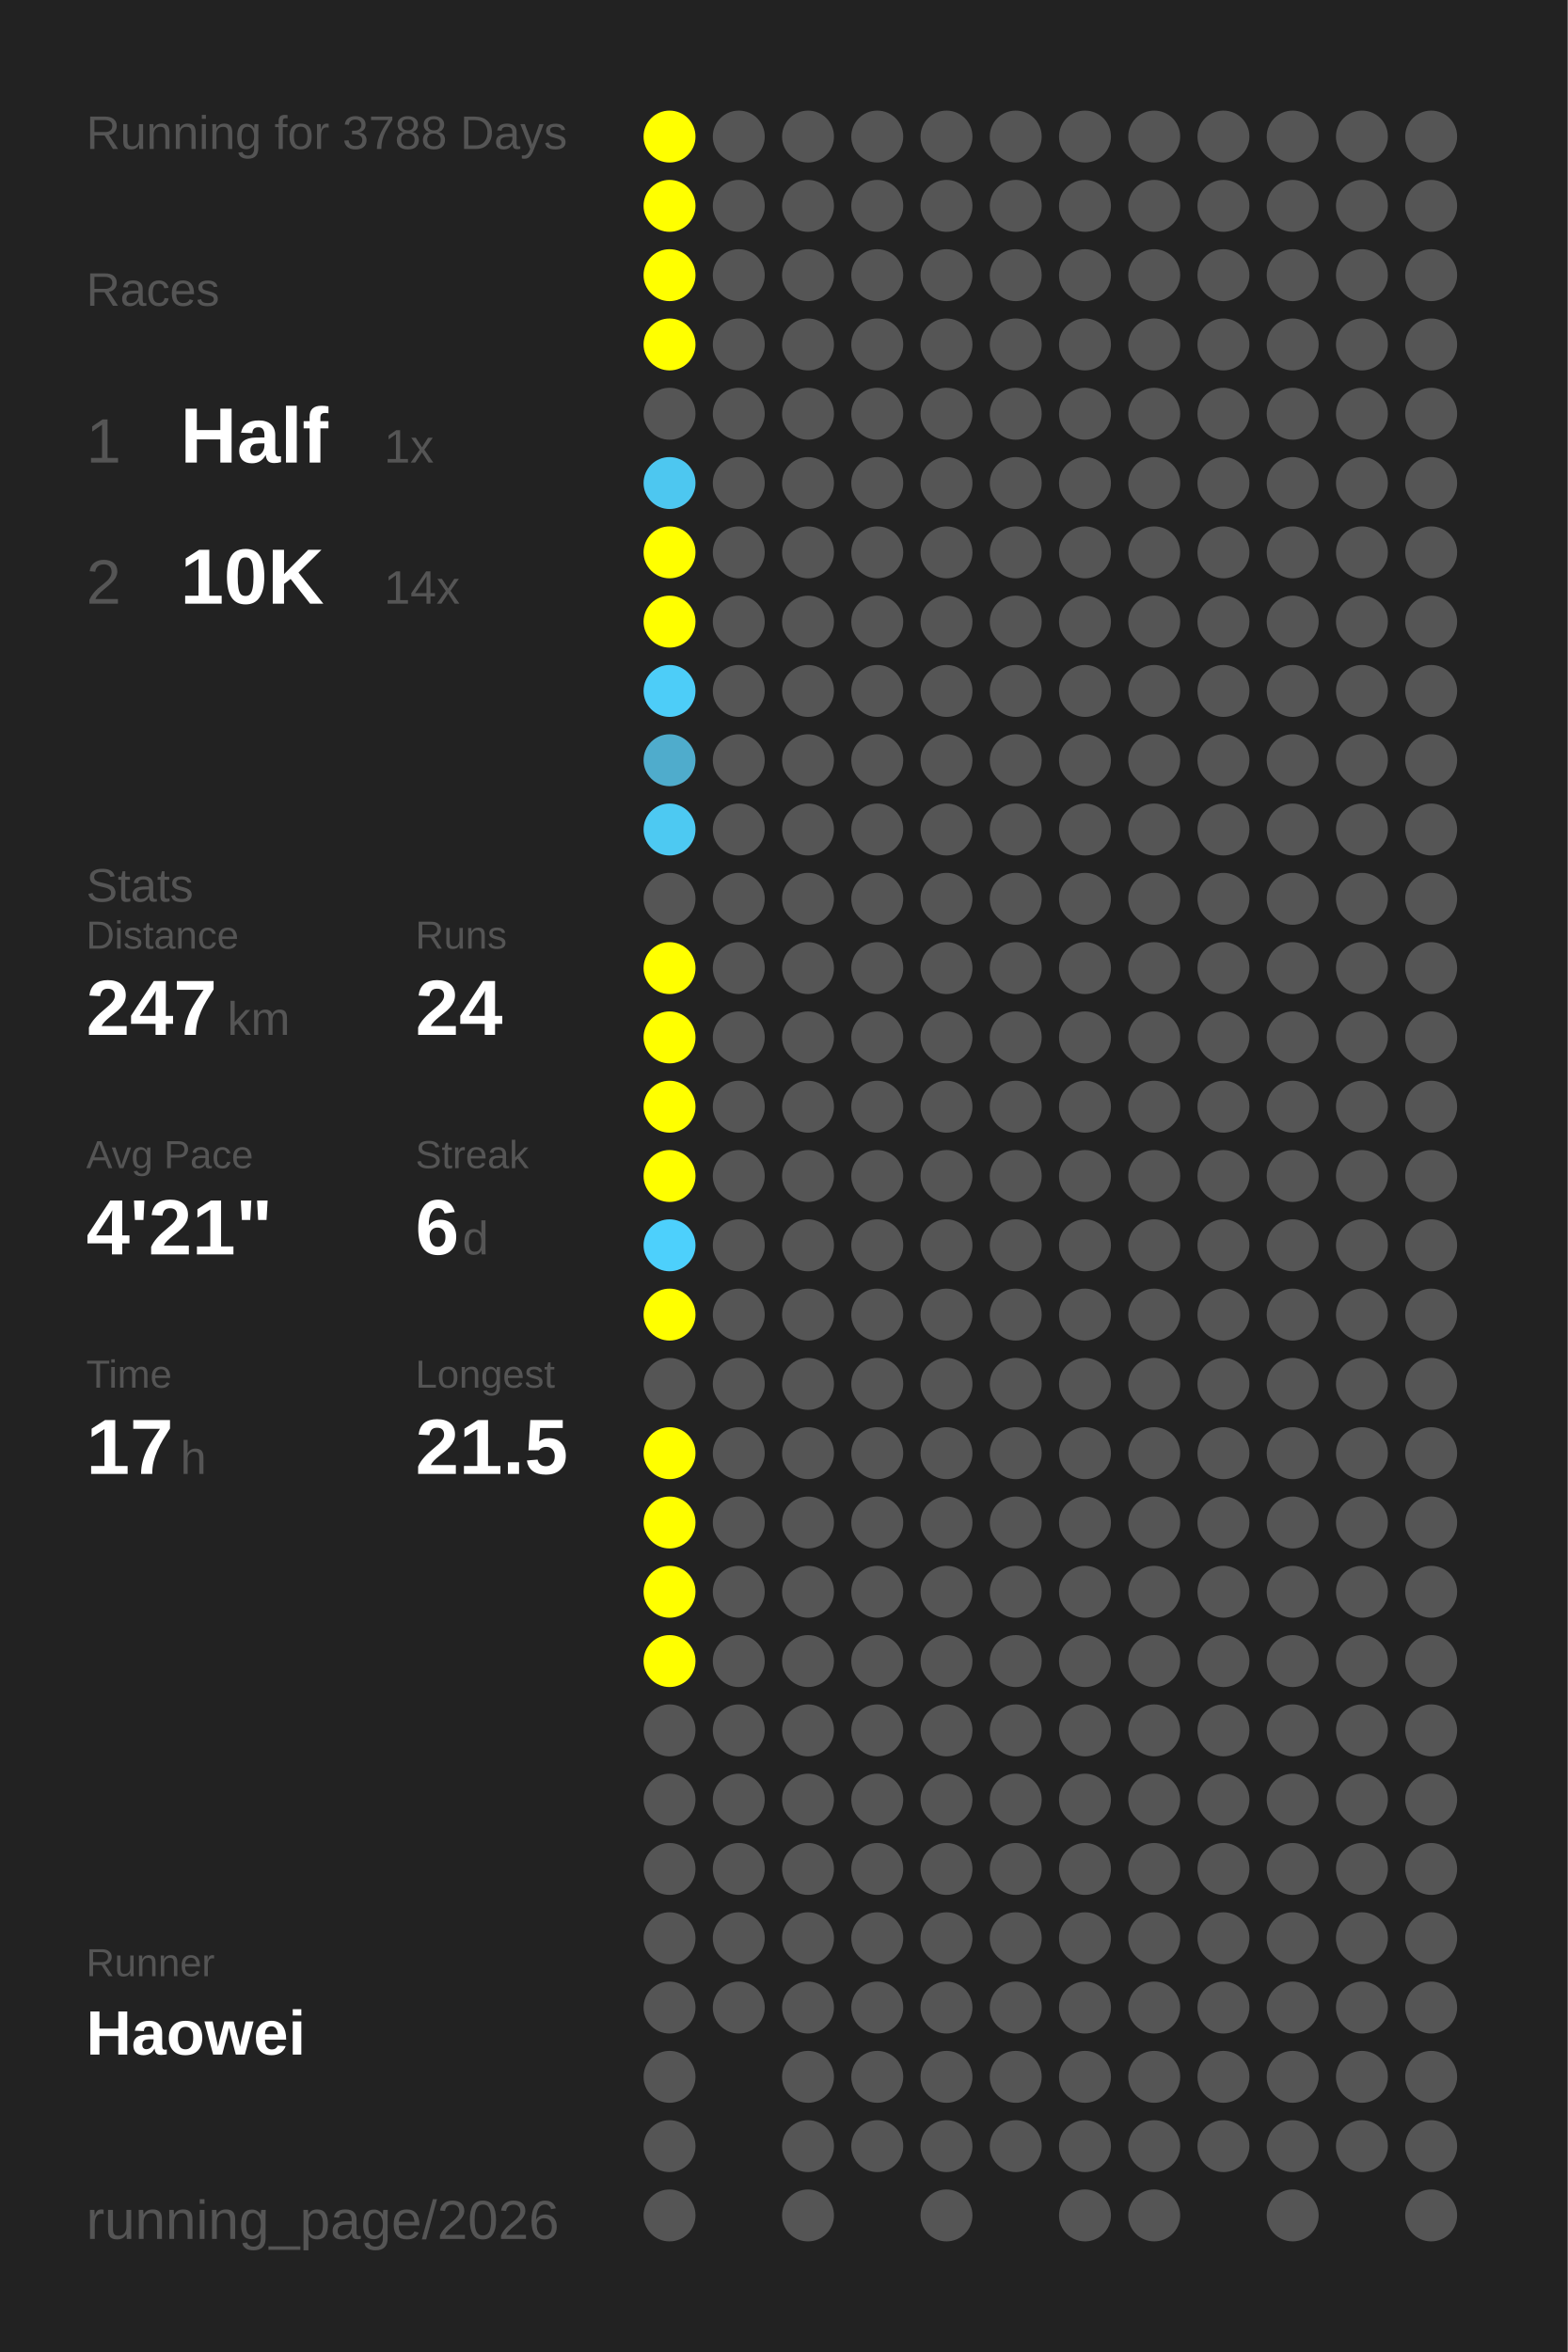
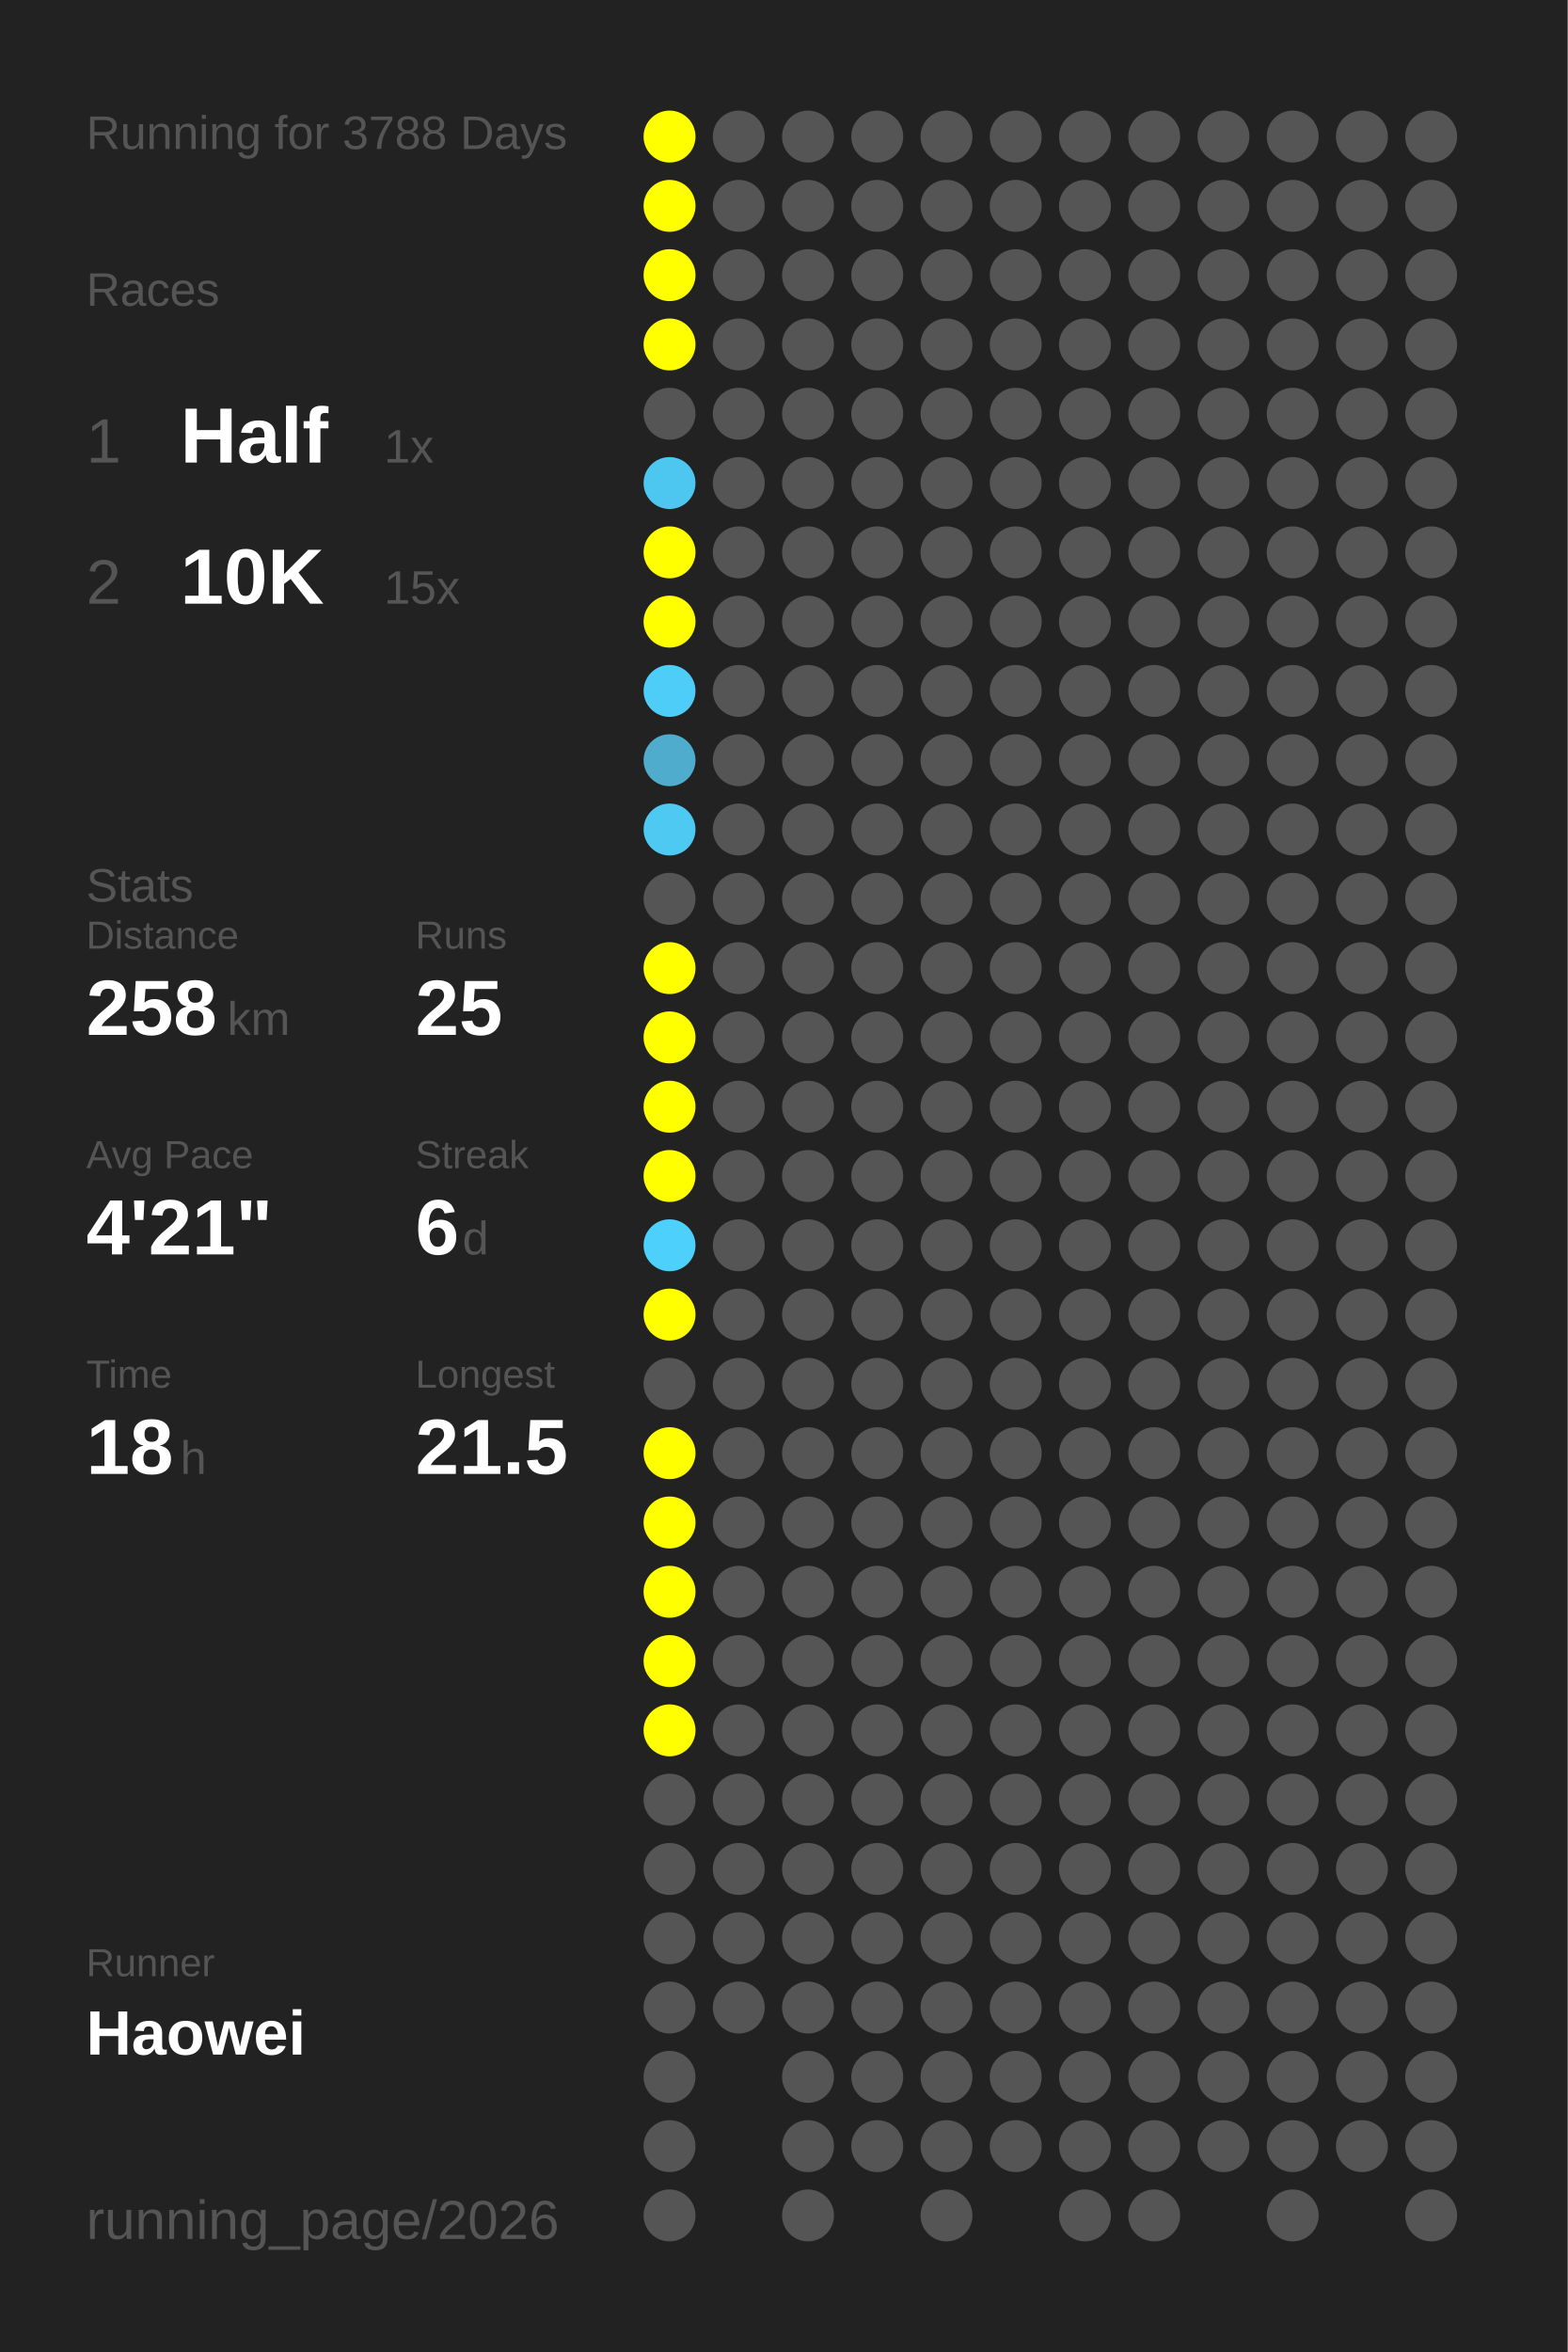
<svg xmlns="http://www.w3.org/2000/svg" baseProfile="full" height="300mm" version="1.1" viewBox="0,0,200,300" width="200mm">
  <defs />
  <rect fill="#222222" height="300" width="200" x="0" y="0" />
  <text fill="#555555" style="font-size:6px; font-family:Arial;" x="11" y="19">Running for 3788 Days</text>
  <text fill="#555555" style="font-size:6px; font-family:Arial;" x="11" y="39">Races</text>
  <text fill="#555555" style="font-size:8px; font-family:Arial;" x="11" y="59">1</text>
  <text fill="#FFFFFF" style="font-size:10px; font-family:Arial; font-weight:bold;" x="23" y="59">Half</text>
  <text fill="#555555" style="font-size:6px; font-family:Arial;" x="49" y="59">1x</text>
  <text fill="#555555" style="font-size:8px; font-family:Arial;" x="11" y="77">2</text>
  <text fill="#FFFFFF" style="font-size:10px; font-family:Arial; font-weight:bold;" x="23" y="77">10K</text>
-   <text fill="#555555" style="font-size:6px; font-family:Arial;" x="49" y="77">14x</text>
+   <text fill="#555555" style="font-size:6px; font-family:Arial;" x="49" y="77">15x</text>
  <text fill="#555555" style="font-size:6px; font-family:Arial;" x="11" y="115">Stats</text>
  <text fill="#555555" style="font-size:5px; font-family:Arial;" x="11" y="121">Distance</text>
-   <text fill="#FFFFFF" style="font-size:10px; font-family:Arial; font-weight:bold;" x="11" y="132">247</text>
+   <text fill="#FFFFFF" style="font-size:10px; font-family:Arial; font-weight:bold;" x="11" y="132">258</text>
  <text fill="#555555" style="font-size:6px; font-family:Arial;" x="29" y="132">km</text>
  <text fill="#555555" style="font-size:5px; font-family:Arial;" x="53" y="121">Runs</text>
-   <text fill="#FFFFFF" style="font-size:10px; font-family:Arial; font-weight:bold;" x="53" y="132">24</text>
+   <text fill="#FFFFFF" style="font-size:10px; font-family:Arial; font-weight:bold;" x="53" y="132">25</text>
  <text fill="#555555" style="font-size:5px; font-family:Arial;" x="11" y="149">Avg Pace</text>
  <text fill="#FFFFFF" style="font-size:10px; font-family:Arial; font-weight:bold;" x="11" y="160">4'21"</text>
  <text fill="#555555" style="font-size:5px; font-family:Arial;" x="53" y="149">Streak</text>
  <text fill="#FFFFFF" style="font-size:10px; font-family:Arial; font-weight:bold;" x="53" y="160">6</text>
  <text fill="#555555" style="font-size:6px; font-family:Arial;" x="59" y="160">d</text>
  <text fill="#555555" style="font-size:5px; font-family:Arial;" x="11" y="177">Time</text>
-   <text fill="#FFFFFF" style="font-size:10px; font-family:Arial; font-weight:bold;" x="11" y="188">17</text>
+   <text fill="#FFFFFF" style="font-size:10px; font-family:Arial; font-weight:bold;" x="11" y="188">18</text>
  <text fill="#555555" style="font-size:6px; font-family:Arial;" x="23" y="188">h</text>
  <text fill="#555555" style="font-size:5px; font-family:Arial;" x="53" y="177">Longest</text>
  <text fill="#FFFFFF" style="font-size:10px; font-family:Arial; font-weight:bold;" x="53" y="188">21.5</text>
  <text fill="#555555" style="font-size:5px; font-family:Arial;" x="11" y="252.065">Runner</text>
  <text fill="#FFFFFF" style="font-size:8px; font-family:Arial; font-weight:bold;" x="11" y="262.065">Haowei</text>
  <text fill="#555555" style="font-size:7px; font-family:Arial;" x="11" y="285.581">running_page/2026</text>
  <circle cx="85.417" cy="17.419" fill="#FFFF00" r="3.312" />
  <circle cx="85.417" cy="26.258" fill="#FFFF00" r="3.312" />
  <circle cx="85.417" cy="35.097" fill="#FFFF00" r="3.312" />
  <circle cx="85.417" cy="43.935" fill="#FFFF00" r="3.312" />
  <circle cx="85.417" cy="52.774" fill="#555555" r="3.312" />
  <circle cx="85.417" cy="61.613" fill="#4dc7f0" r="3.312" />
  <circle cx="85.417" cy="70.452" fill="#FFFF00" r="3.312" />
  <circle cx="85.417" cy="79.29" fill="#FFFF00" r="3.312" />
  <circle cx="85.417" cy="88.129" fill="#4dcdf8" r="3.312" />
  <circle cx="85.417" cy="96.968" fill="#4faccc" r="3.312" />
  <circle cx="85.417" cy="105.806" fill="#4dc9f2" r="3.312" />
  <circle cx="85.417" cy="114.645" fill="#555555" r="3.312" />
  <circle cx="85.417" cy="123.484" fill="#FFFF00" r="3.312" />
  <circle cx="85.417" cy="132.323" fill="#FFFF00" r="3.312" />
  <circle cx="85.417" cy="141.161" fill="#FFFF00" r="3.312" />
  <circle cx="85.417" cy="150" fill="#FFFF00" r="3.312" />
  <circle cx="85.417" cy="158.839" fill="#4dd0fc" r="3.312" />
  <circle cx="85.417" cy="167.677" fill="#FFFF00" r="3.312" />
  <circle cx="85.417" cy="176.516" fill="#555555" r="3.312" />
  <circle cx="85.417" cy="185.355" fill="#FFFF00" r="3.312" />
  <circle cx="85.417" cy="194.194" fill="#FFFF00" r="3.312" />
  <circle cx="85.417" cy="203.032" fill="#FFFF00" r="3.312" />
  <circle cx="85.417" cy="211.871" fill="#FFFF00" r="3.312" />
-   <circle cx="85.417" cy="220.71" fill="#555555" r="3.312" />
+   <circle cx="85.417" cy="220.71" fill="#FFFF00" r="3.312" />
  <circle cx="85.417" cy="229.548" fill="#555555" r="3.312" />
  <circle cx="85.417" cy="238.387" fill="#555555" r="3.312" />
  <circle cx="85.417" cy="247.226" fill="#555555" r="3.312" />
  <circle cx="85.417" cy="256.065" fill="#555555" r="3.312" />
  <circle cx="85.417" cy="264.903" fill="#555555" r="3.312" />
  <circle cx="85.417" cy="273.742" fill="#555555" r="3.312" />
  <circle cx="85.417" cy="282.581" fill="#555555" r="3.312" />
  <circle cx="94.25" cy="17.419" fill="#555555" r="3.312" />
  <circle cx="94.25" cy="26.258" fill="#555555" r="3.312" />
  <circle cx="94.25" cy="35.097" fill="#555555" r="3.312" />
  <circle cx="94.25" cy="43.935" fill="#555555" r="3.312" />
  <circle cx="94.25" cy="52.774" fill="#555555" r="3.312" />
  <circle cx="94.25" cy="61.613" fill="#555555" r="3.312" />
  <circle cx="94.25" cy="70.452" fill="#555555" r="3.312" />
  <circle cx="94.25" cy="79.29" fill="#555555" r="3.312" />
  <circle cx="94.25" cy="88.129" fill="#555555" r="3.312" />
  <circle cx="94.25" cy="96.968" fill="#555555" r="3.312" />
  <circle cx="94.25" cy="105.806" fill="#555555" r="3.312" />
  <circle cx="94.25" cy="114.645" fill="#555555" r="3.312" />
  <circle cx="94.25" cy="123.484" fill="#555555" r="3.312" />
  <circle cx="94.25" cy="132.323" fill="#555555" r="3.312" />
  <circle cx="94.25" cy="141.161" fill="#555555" r="3.312" />
  <circle cx="94.25" cy="150" fill="#555555" r="3.312" />
  <circle cx="94.25" cy="158.839" fill="#555555" r="3.312" />
  <circle cx="94.25" cy="167.677" fill="#555555" r="3.312" />
  <circle cx="94.25" cy="176.516" fill="#555555" r="3.312" />
  <circle cx="94.25" cy="185.355" fill="#555555" r="3.312" />
  <circle cx="94.25" cy="194.194" fill="#555555" r="3.312" />
  <circle cx="94.25" cy="203.032" fill="#555555" r="3.312" />
  <circle cx="94.25" cy="211.871" fill="#555555" r="3.312" />
  <circle cx="94.25" cy="220.71" fill="#555555" r="3.312" />
  <circle cx="94.25" cy="229.548" fill="#555555" r="3.312" />
  <circle cx="94.25" cy="238.387" fill="#555555" r="3.312" />
  <circle cx="94.25" cy="247.226" fill="#555555" r="3.312" />
  <circle cx="94.25" cy="256.065" fill="#555555" r="3.312" />
  <circle cx="103.083" cy="17.419" fill="#555555" r="3.312" />
  <circle cx="103.083" cy="26.258" fill="#555555" r="3.312" />
  <circle cx="103.083" cy="35.097" fill="#555555" r="3.312" />
  <circle cx="103.083" cy="43.935" fill="#555555" r="3.312" />
  <circle cx="103.083" cy="52.774" fill="#555555" r="3.312" />
  <circle cx="103.083" cy="61.613" fill="#555555" r="3.312" />
  <circle cx="103.083" cy="70.452" fill="#555555" r="3.312" />
  <circle cx="103.083" cy="79.29" fill="#555555" r="3.312" />
  <circle cx="103.083" cy="88.129" fill="#555555" r="3.312" />
  <circle cx="103.083" cy="96.968" fill="#555555" r="3.312" />
  <circle cx="103.083" cy="105.806" fill="#555555" r="3.312" />
  <circle cx="103.083" cy="114.645" fill="#555555" r="3.312" />
  <circle cx="103.083" cy="123.484" fill="#555555" r="3.312" />
  <circle cx="103.083" cy="132.323" fill="#555555" r="3.312" />
  <circle cx="103.083" cy="141.161" fill="#555555" r="3.312" />
  <circle cx="103.083" cy="150" fill="#555555" r="3.312" />
  <circle cx="103.083" cy="158.839" fill="#555555" r="3.312" />
  <circle cx="103.083" cy="167.677" fill="#555555" r="3.312" />
  <circle cx="103.083" cy="176.516" fill="#555555" r="3.312" />
  <circle cx="103.083" cy="185.355" fill="#555555" r="3.312" />
  <circle cx="103.083" cy="194.194" fill="#555555" r="3.312" />
  <circle cx="103.083" cy="203.032" fill="#555555" r="3.312" />
  <circle cx="103.083" cy="211.871" fill="#555555" r="3.312" />
  <circle cx="103.083" cy="220.71" fill="#555555" r="3.312" />
  <circle cx="103.083" cy="229.548" fill="#555555" r="3.312" />
  <circle cx="103.083" cy="238.387" fill="#555555" r="3.312" />
  <circle cx="103.083" cy="247.226" fill="#555555" r="3.312" />
  <circle cx="103.083" cy="256.065" fill="#555555" r="3.312" />
  <circle cx="103.083" cy="264.903" fill="#555555" r="3.312" />
  <circle cx="103.083" cy="273.742" fill="#555555" r="3.312" />
  <circle cx="103.083" cy="282.581" fill="#555555" r="3.312" />
  <circle cx="111.917" cy="17.419" fill="#555555" r="3.312" />
  <circle cx="111.917" cy="26.258" fill="#555555" r="3.312" />
  <circle cx="111.917" cy="35.097" fill="#555555" r="3.312" />
  <circle cx="111.917" cy="43.935" fill="#555555" r="3.312" />
  <circle cx="111.917" cy="52.774" fill="#555555" r="3.312" />
  <circle cx="111.917" cy="61.613" fill="#555555" r="3.312" />
  <circle cx="111.917" cy="70.452" fill="#555555" r="3.312" />
  <circle cx="111.917" cy="79.29" fill="#555555" r="3.312" />
  <circle cx="111.917" cy="88.129" fill="#555555" r="3.312" />
  <circle cx="111.917" cy="96.968" fill="#555555" r="3.312" />
  <circle cx="111.917" cy="105.806" fill="#555555" r="3.312" />
  <circle cx="111.917" cy="114.645" fill="#555555" r="3.312" />
  <circle cx="111.917" cy="123.484" fill="#555555" r="3.312" />
  <circle cx="111.917" cy="132.323" fill="#555555" r="3.312" />
  <circle cx="111.917" cy="141.161" fill="#555555" r="3.312" />
  <circle cx="111.917" cy="150" fill="#555555" r="3.312" />
  <circle cx="111.917" cy="158.839" fill="#555555" r="3.312" />
  <circle cx="111.917" cy="167.677" fill="#555555" r="3.312" />
  <circle cx="111.917" cy="176.516" fill="#555555" r="3.312" />
  <circle cx="111.917" cy="185.355" fill="#555555" r="3.312" />
  <circle cx="111.917" cy="194.194" fill="#555555" r="3.312" />
  <circle cx="111.917" cy="203.032" fill="#555555" r="3.312" />
  <circle cx="111.917" cy="211.871" fill="#555555" r="3.312" />
  <circle cx="111.917" cy="220.71" fill="#555555" r="3.312" />
  <circle cx="111.917" cy="229.548" fill="#555555" r="3.312" />
  <circle cx="111.917" cy="238.387" fill="#555555" r="3.312" />
  <circle cx="111.917" cy="247.226" fill="#555555" r="3.312" />
  <circle cx="111.917" cy="256.065" fill="#555555" r="3.312" />
  <circle cx="111.917" cy="264.903" fill="#555555" r="3.312" />
  <circle cx="111.917" cy="273.742" fill="#555555" r="3.312" />
  <circle cx="120.75" cy="17.419" fill="#555555" r="3.312" />
  <circle cx="120.75" cy="26.258" fill="#555555" r="3.312" />
  <circle cx="120.75" cy="35.097" fill="#555555" r="3.312" />
  <circle cx="120.75" cy="43.935" fill="#555555" r="3.312" />
  <circle cx="120.75" cy="52.774" fill="#555555" r="3.312" />
  <circle cx="120.75" cy="61.613" fill="#555555" r="3.312" />
  <circle cx="120.75" cy="70.452" fill="#555555" r="3.312" />
  <circle cx="120.75" cy="79.29" fill="#555555" r="3.312" />
  <circle cx="120.75" cy="88.129" fill="#555555" r="3.312" />
  <circle cx="120.75" cy="96.968" fill="#555555" r="3.312" />
  <circle cx="120.75" cy="105.806" fill="#555555" r="3.312" />
  <circle cx="120.75" cy="114.645" fill="#555555" r="3.312" />
  <circle cx="120.75" cy="123.484" fill="#555555" r="3.312" />
  <circle cx="120.75" cy="132.323" fill="#555555" r="3.312" />
  <circle cx="120.75" cy="141.161" fill="#555555" r="3.312" />
  <circle cx="120.75" cy="150" fill="#555555" r="3.312" />
  <circle cx="120.75" cy="158.839" fill="#555555" r="3.312" />
  <circle cx="120.75" cy="167.677" fill="#555555" r="3.312" />
  <circle cx="120.75" cy="176.516" fill="#555555" r="3.312" />
  <circle cx="120.75" cy="185.355" fill="#555555" r="3.312" />
  <circle cx="120.75" cy="194.194" fill="#555555" r="3.312" />
  <circle cx="120.75" cy="203.032" fill="#555555" r="3.312" />
  <circle cx="120.75" cy="211.871" fill="#555555" r="3.312" />
  <circle cx="120.75" cy="220.71" fill="#555555" r="3.312" />
  <circle cx="120.75" cy="229.548" fill="#555555" r="3.312" />
  <circle cx="120.75" cy="238.387" fill="#555555" r="3.312" />
  <circle cx="120.75" cy="247.226" fill="#555555" r="3.312" />
  <circle cx="120.75" cy="256.065" fill="#555555" r="3.312" />
  <circle cx="120.75" cy="264.903" fill="#555555" r="3.312" />
  <circle cx="120.75" cy="273.742" fill="#555555" r="3.312" />
  <circle cx="120.75" cy="282.581" fill="#555555" r="3.312" />
  <circle cx="129.583" cy="17.419" fill="#555555" r="3.312" />
  <circle cx="129.583" cy="26.258" fill="#555555" r="3.312" />
  <circle cx="129.583" cy="35.097" fill="#555555" r="3.312" />
  <circle cx="129.583" cy="43.935" fill="#555555" r="3.312" />
  <circle cx="129.583" cy="52.774" fill="#555555" r="3.312" />
  <circle cx="129.583" cy="61.613" fill="#555555" r="3.312" />
  <circle cx="129.583" cy="70.452" fill="#555555" r="3.312" />
  <circle cx="129.583" cy="79.29" fill="#555555" r="3.312" />
  <circle cx="129.583" cy="88.129" fill="#555555" r="3.312" />
  <circle cx="129.583" cy="96.968" fill="#555555" r="3.312" />
  <circle cx="129.583" cy="105.806" fill="#555555" r="3.312" />
  <circle cx="129.583" cy="114.645" fill="#555555" r="3.312" />
  <circle cx="129.583" cy="123.484" fill="#555555" r="3.312" />
  <circle cx="129.583" cy="132.323" fill="#555555" r="3.312" />
  <circle cx="129.583" cy="141.161" fill="#555555" r="3.312" />
  <circle cx="129.583" cy="150" fill="#555555" r="3.312" />
  <circle cx="129.583" cy="158.839" fill="#555555" r="3.312" />
  <circle cx="129.583" cy="167.677" fill="#555555" r="3.312" />
  <circle cx="129.583" cy="176.516" fill="#555555" r="3.312" />
  <circle cx="129.583" cy="185.355" fill="#555555" r="3.312" />
  <circle cx="129.583" cy="194.194" fill="#555555" r="3.312" />
  <circle cx="129.583" cy="203.032" fill="#555555" r="3.312" />
  <circle cx="129.583" cy="211.871" fill="#555555" r="3.312" />
  <circle cx="129.583" cy="220.71" fill="#555555" r="3.312" />
  <circle cx="129.583" cy="229.548" fill="#555555" r="3.312" />
  <circle cx="129.583" cy="238.387" fill="#555555" r="3.312" />
  <circle cx="129.583" cy="247.226" fill="#555555" r="3.312" />
  <circle cx="129.583" cy="256.065" fill="#555555" r="3.312" />
  <circle cx="129.583" cy="264.903" fill="#555555" r="3.312" />
  <circle cx="129.583" cy="273.742" fill="#555555" r="3.312" />
  <circle cx="138.417" cy="17.419" fill="#555555" r="3.312" />
  <circle cx="138.417" cy="26.258" fill="#555555" r="3.312" />
  <circle cx="138.417" cy="35.097" fill="#555555" r="3.312" />
  <circle cx="138.417" cy="43.935" fill="#555555" r="3.312" />
  <circle cx="138.417" cy="52.774" fill="#555555" r="3.312" />
  <circle cx="138.417" cy="61.613" fill="#555555" r="3.312" />
  <circle cx="138.417" cy="70.452" fill="#555555" r="3.312" />
  <circle cx="138.417" cy="79.29" fill="#555555" r="3.312" />
  <circle cx="138.417" cy="88.129" fill="#555555" r="3.312" />
  <circle cx="138.417" cy="96.968" fill="#555555" r="3.312" />
  <circle cx="138.417" cy="105.806" fill="#555555" r="3.312" />
  <circle cx="138.417" cy="114.645" fill="#555555" r="3.312" />
  <circle cx="138.417" cy="123.484" fill="#555555" r="3.312" />
  <circle cx="138.417" cy="132.323" fill="#555555" r="3.312" />
  <circle cx="138.417" cy="141.161" fill="#555555" r="3.312" />
  <circle cx="138.417" cy="150" fill="#555555" r="3.312" />
  <circle cx="138.417" cy="158.839" fill="#555555" r="3.312" />
  <circle cx="138.417" cy="167.677" fill="#555555" r="3.312" />
  <circle cx="138.417" cy="176.516" fill="#555555" r="3.312" />
  <circle cx="138.417" cy="185.355" fill="#555555" r="3.312" />
  <circle cx="138.417" cy="194.194" fill="#555555" r="3.312" />
  <circle cx="138.417" cy="203.032" fill="#555555" r="3.312" />
  <circle cx="138.417" cy="211.871" fill="#555555" r="3.312" />
  <circle cx="138.417" cy="220.71" fill="#555555" r="3.312" />
  <circle cx="138.417" cy="229.548" fill="#555555" r="3.312" />
  <circle cx="138.417" cy="238.387" fill="#555555" r="3.312" />
  <circle cx="138.417" cy="247.226" fill="#555555" r="3.312" />
  <circle cx="138.417" cy="256.065" fill="#555555" r="3.312" />
  <circle cx="138.417" cy="264.903" fill="#555555" r="3.312" />
  <circle cx="138.417" cy="273.742" fill="#555555" r="3.312" />
  <circle cx="138.417" cy="282.581" fill="#555555" r="3.312" />
  <circle cx="147.25" cy="17.419" fill="#555555" r="3.312" />
  <circle cx="147.25" cy="26.258" fill="#555555" r="3.312" />
  <circle cx="147.25" cy="35.097" fill="#555555" r="3.312" />
  <circle cx="147.25" cy="43.935" fill="#555555" r="3.312" />
  <circle cx="147.25" cy="52.774" fill="#555555" r="3.312" />
  <circle cx="147.25" cy="61.613" fill="#555555" r="3.312" />
  <circle cx="147.25" cy="70.452" fill="#555555" r="3.312" />
  <circle cx="147.25" cy="79.29" fill="#555555" r="3.312" />
  <circle cx="147.25" cy="88.129" fill="#555555" r="3.312" />
  <circle cx="147.25" cy="96.968" fill="#555555" r="3.312" />
  <circle cx="147.25" cy="105.806" fill="#555555" r="3.312" />
  <circle cx="147.25" cy="114.645" fill="#555555" r="3.312" />
  <circle cx="147.25" cy="123.484" fill="#555555" r="3.312" />
  <circle cx="147.25" cy="132.323" fill="#555555" r="3.312" />
  <circle cx="147.25" cy="141.161" fill="#555555" r="3.312" />
  <circle cx="147.25" cy="150" fill="#555555" r="3.312" />
  <circle cx="147.25" cy="158.839" fill="#555555" r="3.312" />
  <circle cx="147.25" cy="167.677" fill="#555555" r="3.312" />
  <circle cx="147.25" cy="176.516" fill="#555555" r="3.312" />
  <circle cx="147.25" cy="185.355" fill="#555555" r="3.312" />
  <circle cx="147.25" cy="194.194" fill="#555555" r="3.312" />
  <circle cx="147.25" cy="203.032" fill="#555555" r="3.312" />
  <circle cx="147.25" cy="211.871" fill="#555555" r="3.312" />
  <circle cx="147.25" cy="220.71" fill="#555555" r="3.312" />
  <circle cx="147.25" cy="229.548" fill="#555555" r="3.312" />
  <circle cx="147.25" cy="238.387" fill="#555555" r="3.312" />
  <circle cx="147.25" cy="247.226" fill="#555555" r="3.312" />
  <circle cx="147.25" cy="256.065" fill="#555555" r="3.312" />
  <circle cx="147.25" cy="264.903" fill="#555555" r="3.312" />
  <circle cx="147.25" cy="273.742" fill="#555555" r="3.312" />
  <circle cx="147.25" cy="282.581" fill="#555555" r="3.312" />
  <circle cx="156.083" cy="17.419" fill="#555555" r="3.312" />
  <circle cx="156.083" cy="26.258" fill="#555555" r="3.312" />
  <circle cx="156.083" cy="35.097" fill="#555555" r="3.312" />
  <circle cx="156.083" cy="43.935" fill="#555555" r="3.312" />
  <circle cx="156.083" cy="52.774" fill="#555555" r="3.312" />
  <circle cx="156.083" cy="61.613" fill="#555555" r="3.312" />
  <circle cx="156.083" cy="70.452" fill="#555555" r="3.312" />
  <circle cx="156.083" cy="79.29" fill="#555555" r="3.312" />
  <circle cx="156.083" cy="88.129" fill="#555555" r="3.312" />
  <circle cx="156.083" cy="96.968" fill="#555555" r="3.312" />
  <circle cx="156.083" cy="105.806" fill="#555555" r="3.312" />
  <circle cx="156.083" cy="114.645" fill="#555555" r="3.312" />
  <circle cx="156.083" cy="123.484" fill="#555555" r="3.312" />
  <circle cx="156.083" cy="132.323" fill="#555555" r="3.312" />
  <circle cx="156.083" cy="141.161" fill="#555555" r="3.312" />
  <circle cx="156.083" cy="150" fill="#555555" r="3.312" />
  <circle cx="156.083" cy="158.839" fill="#555555" r="3.312" />
  <circle cx="156.083" cy="167.677" fill="#555555" r="3.312" />
  <circle cx="156.083" cy="176.516" fill="#555555" r="3.312" />
  <circle cx="156.083" cy="185.355" fill="#555555" r="3.312" />
  <circle cx="156.083" cy="194.194" fill="#555555" r="3.312" />
  <circle cx="156.083" cy="203.032" fill="#555555" r="3.312" />
  <circle cx="156.083" cy="211.871" fill="#555555" r="3.312" />
  <circle cx="156.083" cy="220.71" fill="#555555" r="3.312" />
  <circle cx="156.083" cy="229.548" fill="#555555" r="3.312" />
  <circle cx="156.083" cy="238.387" fill="#555555" r="3.312" />
  <circle cx="156.083" cy="247.226" fill="#555555" r="3.312" />
  <circle cx="156.083" cy="256.065" fill="#555555" r="3.312" />
  <circle cx="156.083" cy="264.903" fill="#555555" r="3.312" />
  <circle cx="156.083" cy="273.742" fill="#555555" r="3.312" />
  <circle cx="164.917" cy="17.419" fill="#555555" r="3.312" />
  <circle cx="164.917" cy="26.258" fill="#555555" r="3.312" />
  <circle cx="164.917" cy="35.097" fill="#555555" r="3.312" />
  <circle cx="164.917" cy="43.935" fill="#555555" r="3.312" />
  <circle cx="164.917" cy="52.774" fill="#555555" r="3.312" />
  <circle cx="164.917" cy="61.613" fill="#555555" r="3.312" />
  <circle cx="164.917" cy="70.452" fill="#555555" r="3.312" />
  <circle cx="164.917" cy="79.29" fill="#555555" r="3.312" />
  <circle cx="164.917" cy="88.129" fill="#555555" r="3.312" />
  <circle cx="164.917" cy="96.968" fill="#555555" r="3.312" />
  <circle cx="164.917" cy="105.806" fill="#555555" r="3.312" />
  <circle cx="164.917" cy="114.645" fill="#555555" r="3.312" />
  <circle cx="164.917" cy="123.484" fill="#555555" r="3.312" />
  <circle cx="164.917" cy="132.323" fill="#555555" r="3.312" />
  <circle cx="164.917" cy="141.161" fill="#555555" r="3.312" />
  <circle cx="164.917" cy="150" fill="#555555" r="3.312" />
  <circle cx="164.917" cy="158.839" fill="#555555" r="3.312" />
  <circle cx="164.917" cy="167.677" fill="#555555" r="3.312" />
  <circle cx="164.917" cy="176.516" fill="#555555" r="3.312" />
  <circle cx="164.917" cy="185.355" fill="#555555" r="3.312" />
  <circle cx="164.917" cy="194.194" fill="#555555" r="3.312" />
  <circle cx="164.917" cy="203.032" fill="#555555" r="3.312" />
  <circle cx="164.917" cy="211.871" fill="#555555" r="3.312" />
  <circle cx="164.917" cy="220.71" fill="#555555" r="3.312" />
  <circle cx="164.917" cy="229.548" fill="#555555" r="3.312" />
  <circle cx="164.917" cy="238.387" fill="#555555" r="3.312" />
  <circle cx="164.917" cy="247.226" fill="#555555" r="3.312" />
  <circle cx="164.917" cy="256.065" fill="#555555" r="3.312" />
  <circle cx="164.917" cy="264.903" fill="#555555" r="3.312" />
  <circle cx="164.917" cy="273.742" fill="#555555" r="3.312" />
  <circle cx="164.917" cy="282.581" fill="#555555" r="3.312" />
  <circle cx="173.75" cy="17.419" fill="#555555" r="3.312" />
  <circle cx="173.75" cy="26.258" fill="#555555" r="3.312" />
  <circle cx="173.75" cy="35.097" fill="#555555" r="3.312" />
  <circle cx="173.75" cy="43.935" fill="#555555" r="3.312" />
  <circle cx="173.75" cy="52.774" fill="#555555" r="3.312" />
  <circle cx="173.75" cy="61.613" fill="#555555" r="3.312" />
  <circle cx="173.75" cy="70.452" fill="#555555" r="3.312" />
  <circle cx="173.75" cy="79.29" fill="#555555" r="3.312" />
  <circle cx="173.75" cy="88.129" fill="#555555" r="3.312" />
  <circle cx="173.75" cy="96.968" fill="#555555" r="3.312" />
  <circle cx="173.75" cy="105.806" fill="#555555" r="3.312" />
  <circle cx="173.75" cy="114.645" fill="#555555" r="3.312" />
  <circle cx="173.75" cy="123.484" fill="#555555" r="3.312" />
  <circle cx="173.75" cy="132.323" fill="#555555" r="3.312" />
  <circle cx="173.75" cy="141.161" fill="#555555" r="3.312" />
  <circle cx="173.75" cy="150" fill="#555555" r="3.312" />
  <circle cx="173.75" cy="158.839" fill="#555555" r="3.312" />
  <circle cx="173.75" cy="167.677" fill="#555555" r="3.312" />
  <circle cx="173.75" cy="176.516" fill="#555555" r="3.312" />
  <circle cx="173.75" cy="185.355" fill="#555555" r="3.312" />
  <circle cx="173.75" cy="194.194" fill="#555555" r="3.312" />
  <circle cx="173.75" cy="203.032" fill="#555555" r="3.312" />
  <circle cx="173.75" cy="211.871" fill="#555555" r="3.312" />
  <circle cx="173.75" cy="220.71" fill="#555555" r="3.312" />
  <circle cx="173.75" cy="229.548" fill="#555555" r="3.312" />
  <circle cx="173.75" cy="238.387" fill="#555555" r="3.312" />
  <circle cx="173.75" cy="247.226" fill="#555555" r="3.312" />
  <circle cx="173.75" cy="256.065" fill="#555555" r="3.312" />
  <circle cx="173.75" cy="264.903" fill="#555555" r="3.312" />
  <circle cx="173.75" cy="273.742" fill="#555555" r="3.312" />
  <circle cx="182.583" cy="17.419" fill="#555555" r="3.312" />
  <circle cx="182.583" cy="26.258" fill="#555555" r="3.312" />
  <circle cx="182.583" cy="35.097" fill="#555555" r="3.312" />
  <circle cx="182.583" cy="43.935" fill="#555555" r="3.312" />
  <circle cx="182.583" cy="52.774" fill="#555555" r="3.312" />
  <circle cx="182.583" cy="61.613" fill="#555555" r="3.312" />
  <circle cx="182.583" cy="70.452" fill="#555555" r="3.312" />
  <circle cx="182.583" cy="79.29" fill="#555555" r="3.312" />
  <circle cx="182.583" cy="88.129" fill="#555555" r="3.312" />
  <circle cx="182.583" cy="96.968" fill="#555555" r="3.312" />
  <circle cx="182.583" cy="105.806" fill="#555555" r="3.312" />
  <circle cx="182.583" cy="114.645" fill="#555555" r="3.312" />
  <circle cx="182.583" cy="123.484" fill="#555555" r="3.312" />
  <circle cx="182.583" cy="132.323" fill="#555555" r="3.312" />
  <circle cx="182.583" cy="141.161" fill="#555555" r="3.312" />
  <circle cx="182.583" cy="150" fill="#555555" r="3.312" />
  <circle cx="182.583" cy="158.839" fill="#555555" r="3.312" />
  <circle cx="182.583" cy="167.677" fill="#555555" r="3.312" />
  <circle cx="182.583" cy="176.516" fill="#555555" r="3.312" />
  <circle cx="182.583" cy="185.355" fill="#555555" r="3.312" />
  <circle cx="182.583" cy="194.194" fill="#555555" r="3.312" />
  <circle cx="182.583" cy="203.032" fill="#555555" r="3.312" />
  <circle cx="182.583" cy="211.871" fill="#555555" r="3.312" />
  <circle cx="182.583" cy="220.71" fill="#555555" r="3.312" />
  <circle cx="182.583" cy="229.548" fill="#555555" r="3.312" />
  <circle cx="182.583" cy="238.387" fill="#555555" r="3.312" />
  <circle cx="182.583" cy="247.226" fill="#555555" r="3.312" />
  <circle cx="182.583" cy="256.065" fill="#555555" r="3.312" />
  <circle cx="182.583" cy="264.903" fill="#555555" r="3.312" />
  <circle cx="182.583" cy="273.742" fill="#555555" r="3.312" />
  <circle cx="182.583" cy="282.581" fill="#555555" r="3.312" />
</svg>
